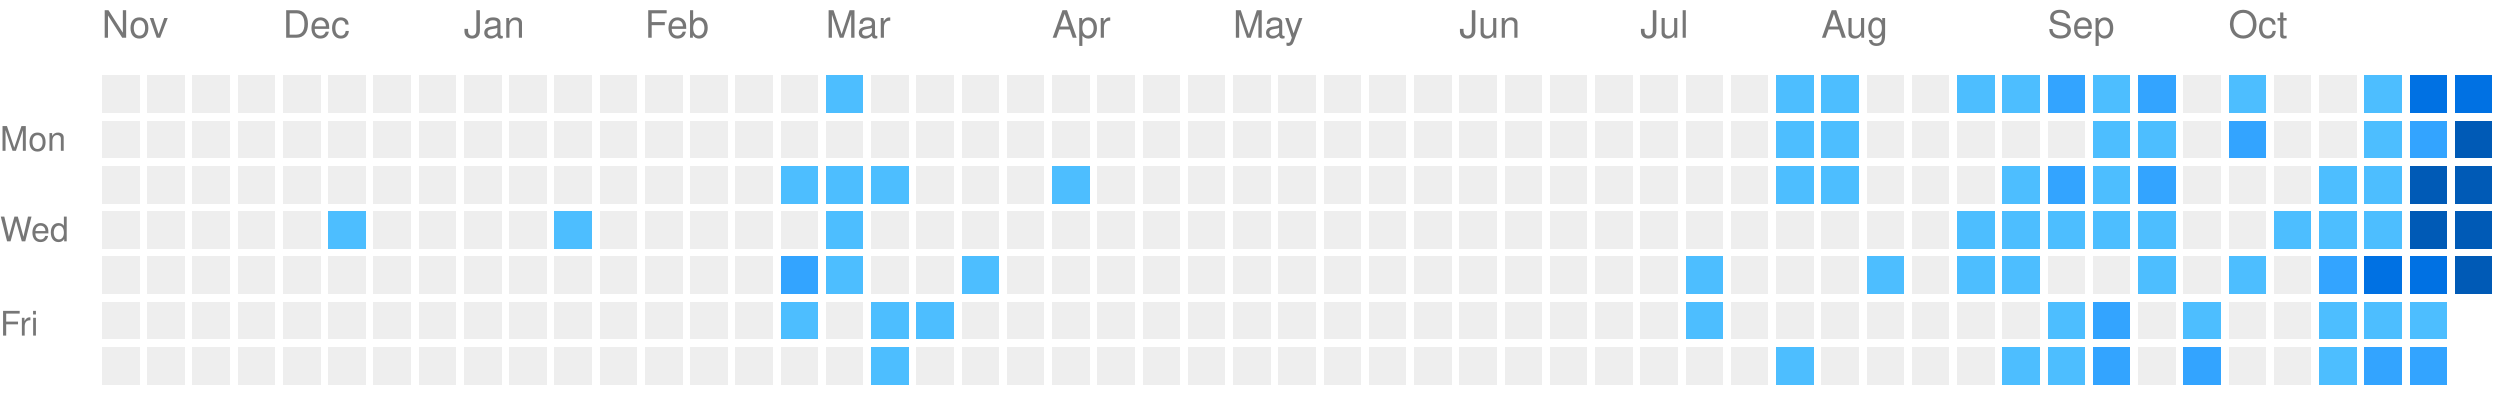
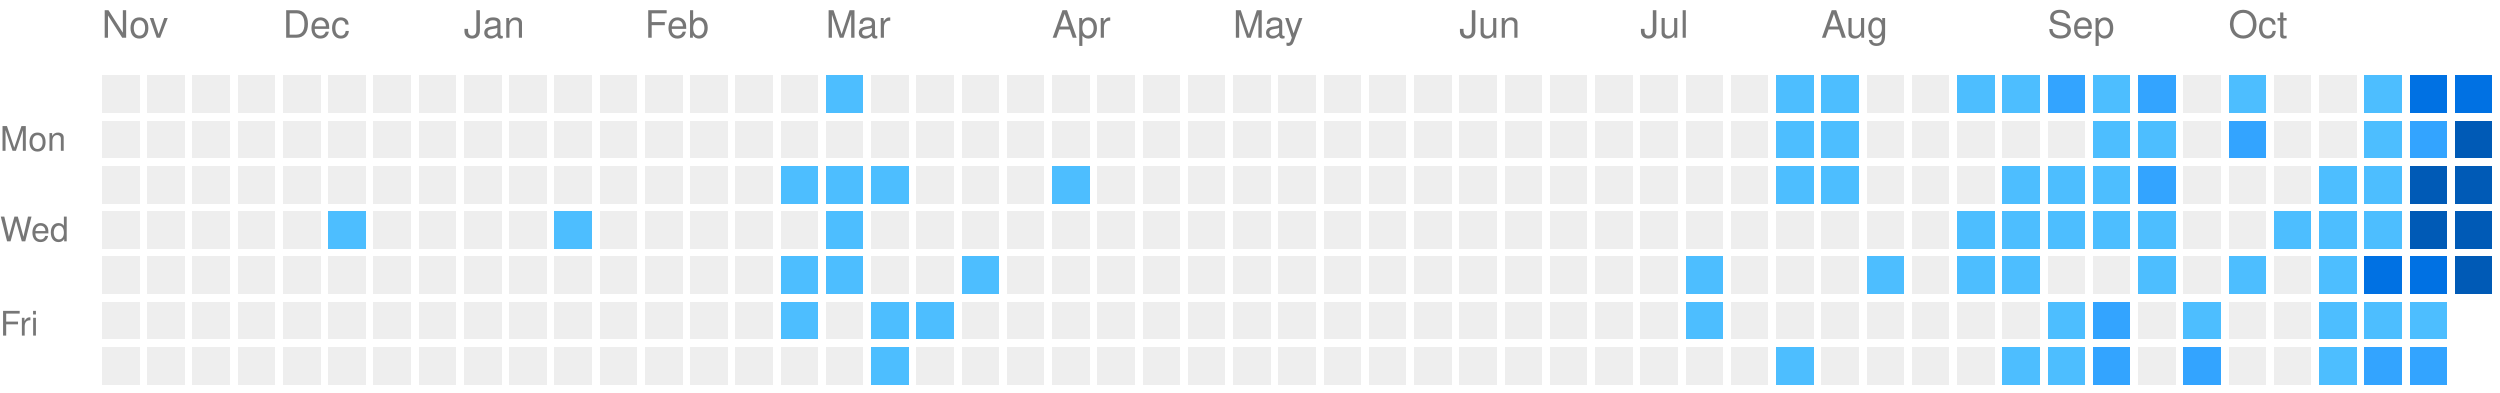
<svg xmlns="http://www.w3.org/2000/svg" viewBox="0 0 663 104" preserveAspectRatio="xMinYMid meet" version="1.1" width="663" height="104">
  <rect style="fill:#EEEEEE;shape-rendering:crispedges;" data-score="0" data-date="2025-11-09" x="27" y="20" width="10" height="10" />
  <rect style="fill:#EEEEEE;shape-rendering:crispedges;" data-score="0" data-date="2025-11-16" x="39" y="20" width="10" height="10" />
  <rect style="fill:#EEEEEE;shape-rendering:crispedges;" data-score="0" data-date="2025-11-23" x="51" y="20" width="10" height="10" />
  <rect style="fill:#EEEEEE;shape-rendering:crispedges;" data-score="0" data-date="2025-11-30" x="63" y="20" width="10" height="10" />
  <rect style="fill:#EEEEEE;shape-rendering:crispedges;" data-score="0" data-date="2025-12-07" x="75" y="20" width="10" height="10" />
  <rect style="fill:#EEEEEE;shape-rendering:crispedges;" data-score="0" data-date="2025-12-14" x="87" y="20" width="10" height="10" />
  <rect style="fill:#EEEEEE;shape-rendering:crispedges;" data-score="0" data-date="2025-12-21" x="99" y="20" width="10" height="10" />
  <rect style="fill:#EEEEEE;shape-rendering:crispedges;" data-score="0" data-date="2025-12-28" x="111" y="20" width="10" height="10" />
  <rect style="fill:#EEEEEE;shape-rendering:crispedges;" data-score="0" data-date="2026-01-04" x="123" y="20" width="10" height="10" />
  <rect style="fill:#EEEEEE;shape-rendering:crispedges;" data-score="0" data-date="2026-01-11" x="135" y="20" width="10" height="10" />
  <rect style="fill:#EEEEEE;shape-rendering:crispedges;" data-score="0" data-date="2026-01-18" x="147" y="20" width="10" height="10" />
  <rect style="fill:#EEEEEE;shape-rendering:crispedges;" data-score="0" data-date="2026-01-25" x="159" y="20" width="10" height="10" />
  <rect style="fill:#EEEEEE;shape-rendering:crispedges;" data-score="0" data-date="2026-02-01" x="171" y="20" width="10" height="10" />
  <rect style="fill:#EEEEEE;shape-rendering:crispedges;" data-score="0" data-date="2026-02-08" x="183" y="20" width="10" height="10" />
  <rect style="fill:#EEEEEE;shape-rendering:crispedges;" data-score="0" data-date="2026-02-15" x="195" y="20" width="10" height="10" />
  <rect style="fill:#EEEEEE;shape-rendering:crispedges;" data-score="0" data-date="2026-02-22" x="207" y="20" width="10" height="10" />
  <rect style="fill:#4dbeff;shape-rendering:crispedges;" data-score="1" data-date="2026-03-01" x="219" y="20" width="10" height="10" />
  <rect style="fill:#EEEEEE;shape-rendering:crispedges;" data-score="0" data-date="2026-03-08" x="231" y="20" width="10" height="10" />
  <rect style="fill:#EEEEEE;shape-rendering:crispedges;" data-score="0" data-date="2026-03-15" x="243" y="20" width="10" height="10" />
  <rect style="fill:#EEEEEE;shape-rendering:crispedges;" data-score="0" data-date="2026-03-22" x="255" y="20" width="10" height="10" />
  <rect style="fill:#EEEEEE;shape-rendering:crispedges;" data-score="0" data-date="2026-03-29" x="267" y="20" width="10" height="10" />
  <rect style="fill:#EEEEEE;shape-rendering:crispedges;" data-score="0" data-date="2026-04-05" x="279" y="20" width="10" height="10" />
  <rect style="fill:#EEEEEE;shape-rendering:crispedges;" data-score="0" data-date="2026-04-12" x="291" y="20" width="10" height="10" />
  <rect style="fill:#EEEEEE;shape-rendering:crispedges;" data-score="0" data-date="2026-04-19" x="303" y="20" width="10" height="10" />
  <rect style="fill:#EEEEEE;shape-rendering:crispedges;" data-score="0" data-date="2026-04-26" x="315" y="20" width="10" height="10" />
  <rect style="fill:#EEEEEE;shape-rendering:crispedges;" data-score="0" data-date="2026-05-03" x="327" y="20" width="10" height="10" />
  <rect style="fill:#EEEEEE;shape-rendering:crispedges;" data-score="0" data-date="2026-05-10" x="339" y="20" width="10" height="10" />
  <rect style="fill:#EEEEEE;shape-rendering:crispedges;" data-score="0" data-date="2026-05-17" x="351" y="20" width="10" height="10" />
  <rect style="fill:#EEEEEE;shape-rendering:crispedges;" data-score="0" data-date="2026-05-24" x="363" y="20" width="10" height="10" />
  <rect style="fill:#EEEEEE;shape-rendering:crispedges;" data-score="0" data-date="2026-05-31" x="375" y="20" width="10" height="10" />
  <rect style="fill:#EEEEEE;shape-rendering:crispedges;" data-score="0" data-date="2026-06-07" x="387" y="20" width="10" height="10" />
  <rect style="fill:#EEEEEE;shape-rendering:crispedges;" data-score="0" data-date="2026-06-14" x="399" y="20" width="10" height="10" />
  <rect style="fill:#EEEEEE;shape-rendering:crispedges;" data-score="0" data-date="2026-06-21" x="411" y="20" width="10" height="10" />
  <rect style="fill:#EEEEEE;shape-rendering:crispedges;" data-score="0" data-date="2026-06-28" x="423" y="20" width="10" height="10" />
  <rect style="fill:#EEEEEE;shape-rendering:crispedges;" data-score="0" data-date="2026-07-05" x="435" y="20" width="10" height="10" />
  <rect style="fill:#EEEEEE;shape-rendering:crispedges;" data-score="0" data-date="2026-07-12" x="447" y="20" width="10" height="10" />
  <rect style="fill:#EEEEEE;shape-rendering:crispedges;" data-score="0" data-date="2026-07-19" x="459" y="20" width="10" height="10" />
  <rect style="fill:#4dbeff;shape-rendering:crispedges;" data-score="1" data-date="2026-07-26" x="471" y="20" width="10" height="10" />
  <rect style="fill:#4dbeff;shape-rendering:crispedges;" data-score="1" data-date="2026-08-02" x="483" y="20" width="10" height="10" />
  <rect style="fill:#EEEEEE;shape-rendering:crispedges;" data-score="0" data-date="2026-08-09" x="495" y="20" width="10" height="10" />
  <rect style="fill:#EEEEEE;shape-rendering:crispedges;" data-score="0" data-date="2026-08-16" x="507" y="20" width="10" height="10" />
  <rect style="fill:#4dbeff;shape-rendering:crispedges;" data-score="1" data-date="2026-08-23" x="519" y="20" width="10" height="10" />
  <rect style="fill:#4dbeff;shape-rendering:crispedges;" data-score="1" data-date="2026-08-30" x="531" y="20" width="10" height="10" />
  <rect style="fill:#33a4ff;shape-rendering:crispedges;" data-score="2" data-date="2026-09-06" x="543" y="20" width="10" height="10" />
  <rect style="fill:#4dbeff;shape-rendering:crispedges;" data-score="1" data-date="2026-09-13" x="555" y="20" width="10" height="10" />
  <rect style="fill:#33a4ff;shape-rendering:crispedges;" data-score="2" data-date="2026-09-20" x="567" y="20" width="10" height="10" />
  <rect style="fill:#EEEEEE;shape-rendering:crispedges;" data-score="0" data-date="2026-09-27" x="579" y="20" width="10" height="10" />
  <rect style="fill:#4dbeff;shape-rendering:crispedges;" data-score="1" data-date="2026-10-04" x="591" y="20" width="10" height="10" />
  <rect style="fill:#EEEEEE;shape-rendering:crispedges;" data-score="0" data-date="2026-10-11" x="603" y="20" width="10" height="10" />
  <rect style="fill:#EEEEEE;shape-rendering:crispedges;" data-score="0" data-date="2026-10-18" x="615" y="20" width="10" height="10" />
  <rect style="fill:#4dbeff;shape-rendering:crispedges;" data-score="1" data-date="2026-10-25" x="627" y="20" width="10" height="10" />
  <rect style="fill:#0071e3;shape-rendering:crispedges;" data-score="3" data-date="2026-11-01" x="639" y="20" width="10" height="10" />
  <rect style="fill:#0071e3;shape-rendering:crispedges;" data-score="3" data-date="2026-11-08" x="651" y="20" width="10" height="10" />
  <rect style="fill:#EEEEEE;shape-rendering:crispedges;" data-score="0" data-date="2025-11-10" x="27" y="32" width="10" height="10" />
  <rect style="fill:#EEEEEE;shape-rendering:crispedges;" data-score="0" data-date="2025-11-17" x="39" y="32" width="10" height="10" />
  <rect style="fill:#EEEEEE;shape-rendering:crispedges;" data-score="0" data-date="2025-11-24" x="51" y="32" width="10" height="10" />
  <rect style="fill:#EEEEEE;shape-rendering:crispedges;" data-score="0" data-date="2025-12-01" x="63" y="32" width="10" height="10" />
  <rect style="fill:#EEEEEE;shape-rendering:crispedges;" data-score="0" data-date="2025-12-08" x="75" y="32" width="10" height="10" />
  <rect style="fill:#EEEEEE;shape-rendering:crispedges;" data-score="0" data-date="2025-12-15" x="87" y="32" width="10" height="10" />
  <rect style="fill:#EEEEEE;shape-rendering:crispedges;" data-score="0" data-date="2025-12-22" x="99" y="32" width="10" height="10" />
  <rect style="fill:#EEEEEE;shape-rendering:crispedges;" data-score="0" data-date="2025-12-29" x="111" y="32" width="10" height="10" />
  <rect style="fill:#EEEEEE;shape-rendering:crispedges;" data-score="0" data-date="2026-01-05" x="123" y="32" width="10" height="10" />
  <rect style="fill:#EEEEEE;shape-rendering:crispedges;" data-score="0" data-date="2026-01-12" x="135" y="32" width="10" height="10" />
  <rect style="fill:#EEEEEE;shape-rendering:crispedges;" data-score="0" data-date="2026-01-19" x="147" y="32" width="10" height="10" />
  <rect style="fill:#EEEEEE;shape-rendering:crispedges;" data-score="0" data-date="2026-01-26" x="159" y="32" width="10" height="10" />
  <rect style="fill:#EEEEEE;shape-rendering:crispedges;" data-score="0" data-date="2026-02-02" x="171" y="32" width="10" height="10" />
  <rect style="fill:#EEEEEE;shape-rendering:crispedges;" data-score="0" data-date="2026-02-09" x="183" y="32" width="10" height="10" />
  <rect style="fill:#EEEEEE;shape-rendering:crispedges;" data-score="0" data-date="2026-02-16" x="195" y="32" width="10" height="10" />
  <rect style="fill:#EEEEEE;shape-rendering:crispedges;" data-score="0" data-date="2026-02-23" x="207" y="32" width="10" height="10" />
  <rect style="fill:#EEEEEE;shape-rendering:crispedges;" data-score="0" data-date="2026-03-02" x="219" y="32" width="10" height="10" />
  <rect style="fill:#EEEEEE;shape-rendering:crispedges;" data-score="0" data-date="2026-03-09" x="231" y="32" width="10" height="10" />
  <rect style="fill:#EEEEEE;shape-rendering:crispedges;" data-score="0" data-date="2026-03-16" x="243" y="32" width="10" height="10" />
  <rect style="fill:#EEEEEE;shape-rendering:crispedges;" data-score="0" data-date="2026-03-23" x="255" y="32" width="10" height="10" />
  <rect style="fill:#EEEEEE;shape-rendering:crispedges;" data-score="0" data-date="2026-03-30" x="267" y="32" width="10" height="10" />
  <rect style="fill:#EEEEEE;shape-rendering:crispedges;" data-score="0" data-date="2026-04-06" x="279" y="32" width="10" height="10" />
  <rect style="fill:#EEEEEE;shape-rendering:crispedges;" data-score="0" data-date="2026-04-13" x="291" y="32" width="10" height="10" />
  <rect style="fill:#EEEEEE;shape-rendering:crispedges;" data-score="0" data-date="2026-04-20" x="303" y="32" width="10" height="10" />
  <rect style="fill:#EEEEEE;shape-rendering:crispedges;" data-score="0" data-date="2026-04-27" x="315" y="32" width="10" height="10" />
  <rect style="fill:#EEEEEE;shape-rendering:crispedges;" data-score="0" data-date="2026-05-04" x="327" y="32" width="10" height="10" />
  <rect style="fill:#EEEEEE;shape-rendering:crispedges;" data-score="0" data-date="2026-05-11" x="339" y="32" width="10" height="10" />
  <rect style="fill:#EEEEEE;shape-rendering:crispedges;" data-score="0" data-date="2026-05-18" x="351" y="32" width="10" height="10" />
  <rect style="fill:#EEEEEE;shape-rendering:crispedges;" data-score="0" data-date="2026-05-25" x="363" y="32" width="10" height="10" />
  <rect style="fill:#EEEEEE;shape-rendering:crispedges;" data-score="0" data-date="2026-06-01" x="375" y="32" width="10" height="10" />
  <rect style="fill:#EEEEEE;shape-rendering:crispedges;" data-score="0" data-date="2026-06-08" x="387" y="32" width="10" height="10" />
  <rect style="fill:#EEEEEE;shape-rendering:crispedges;" data-score="0" data-date="2026-06-15" x="399" y="32" width="10" height="10" />
  <rect style="fill:#EEEEEE;shape-rendering:crispedges;" data-score="0" data-date="2026-06-22" x="411" y="32" width="10" height="10" />
  <rect style="fill:#EEEEEE;shape-rendering:crispedges;" data-score="0" data-date="2026-06-29" x="423" y="32" width="10" height="10" />
  <rect style="fill:#EEEEEE;shape-rendering:crispedges;" data-score="0" data-date="2026-07-06" x="435" y="32" width="10" height="10" />
  <rect style="fill:#EEEEEE;shape-rendering:crispedges;" data-score="0" data-date="2026-07-13" x="447" y="32" width="10" height="10" />
  <rect style="fill:#EEEEEE;shape-rendering:crispedges;" data-score="0" data-date="2026-07-20" x="459" y="32" width="10" height="10" />
  <rect style="fill:#4dbeff;shape-rendering:crispedges;" data-score="1" data-date="2026-07-27" x="471" y="32" width="10" height="10" />
  <rect style="fill:#4dbeff;shape-rendering:crispedges;" data-score="1" data-date="2026-08-03" x="483" y="32" width="10" height="10" />
  <rect style="fill:#EEEEEE;shape-rendering:crispedges;" data-score="0" data-date="2026-08-10" x="495" y="32" width="10" height="10" />
  <rect style="fill:#EEEEEE;shape-rendering:crispedges;" data-score="0" data-date="2026-08-17" x="507" y="32" width="10" height="10" />
  <rect style="fill:#EEEEEE;shape-rendering:crispedges;" data-score="0" data-date="2026-08-24" x="519" y="32" width="10" height="10" />
  <rect style="fill:#EEEEEE;shape-rendering:crispedges;" data-score="0" data-date="2026-08-31" x="531" y="32" width="10" height="10" />
  <rect style="fill:#EEEEEE;shape-rendering:crispedges;" data-score="0" data-date="2026-09-07" x="543" y="32" width="10" height="10" />
  <rect style="fill:#4dbeff;shape-rendering:crispedges;" data-score="1" data-date="2026-09-14" x="555" y="32" width="10" height="10" />
  <rect style="fill:#4dbeff;shape-rendering:crispedges;" data-score="1" data-date="2026-09-21" x="567" y="32" width="10" height="10" />
  <rect style="fill:#EEEEEE;shape-rendering:crispedges;" data-score="0" data-date="2026-09-28" x="579" y="32" width="10" height="10" />
  <rect style="fill:#33a4ff;shape-rendering:crispedges;" data-score="2" data-date="2026-10-05" x="591" y="32" width="10" height="10" />
  <rect style="fill:#EEEEEE;shape-rendering:crispedges;" data-score="0" data-date="2026-10-12" x="603" y="32" width="10" height="10" />
  <rect style="fill:#EEEEEE;shape-rendering:crispedges;" data-score="0" data-date="2026-10-19" x="615" y="32" width="10" height="10" />
  <rect style="fill:#4dbeff;shape-rendering:crispedges;" data-score="1" data-date="2026-10-26" x="627" y="32" width="10" height="10" />
  <rect style="fill:#33a4ff;shape-rendering:crispedges;" data-score="2" data-date="2026-11-02" x="639" y="32" width="10" height="10" />
  <rect style="fill:#005ab6;shape-rendering:crispedges;" data-score="4" data-date="2026-11-09" x="651" y="32" width="10" height="10" />
  <rect style="fill:#EEEEEE;shape-rendering:crispedges;" data-score="0" data-date="2025-11-11" x="27" y="44" width="10" height="10" />
  <rect style="fill:#EEEEEE;shape-rendering:crispedges;" data-score="0" data-date="2025-11-18" x="39" y="44" width="10" height="10" />
  <rect style="fill:#EEEEEE;shape-rendering:crispedges;" data-score="0" data-date="2025-11-25" x="51" y="44" width="10" height="10" />
  <rect style="fill:#EEEEEE;shape-rendering:crispedges;" data-score="0" data-date="2025-12-02" x="63" y="44" width="10" height="10" />
  <rect style="fill:#EEEEEE;shape-rendering:crispedges;" data-score="0" data-date="2025-12-09" x="75" y="44" width="10" height="10" />
  <rect style="fill:#EEEEEE;shape-rendering:crispedges;" data-score="0" data-date="2025-12-16" x="87" y="44" width="10" height="10" />
  <rect style="fill:#EEEEEE;shape-rendering:crispedges;" data-score="0" data-date="2025-12-23" x="99" y="44" width="10" height="10" />
  <rect style="fill:#EEEEEE;shape-rendering:crispedges;" data-score="0" data-date="2025-12-30" x="111" y="44" width="10" height="10" />
  <rect style="fill:#EEEEEE;shape-rendering:crispedges;" data-score="0" data-date="2026-01-06" x="123" y="44" width="10" height="10" />
  <rect style="fill:#EEEEEE;shape-rendering:crispedges;" data-score="0" data-date="2026-01-13" x="135" y="44" width="10" height="10" />
  <rect style="fill:#EEEEEE;shape-rendering:crispedges;" data-score="0" data-date="2026-01-20" x="147" y="44" width="10" height="10" />
  <rect style="fill:#EEEEEE;shape-rendering:crispedges;" data-score="0" data-date="2026-01-27" x="159" y="44" width="10" height="10" />
  <rect style="fill:#EEEEEE;shape-rendering:crispedges;" data-score="0" data-date="2026-02-03" x="171" y="44" width="10" height="10" />
  <rect style="fill:#EEEEEE;shape-rendering:crispedges;" data-score="0" data-date="2026-02-10" x="183" y="44" width="10" height="10" />
  <rect style="fill:#EEEEEE;shape-rendering:crispedges;" data-score="0" data-date="2026-02-17" x="195" y="44" width="10" height="10" />
  <rect style="fill:#4dbeff;shape-rendering:crispedges;" data-score="1" data-date="2026-02-24" x="207" y="44" width="10" height="10" />
  <rect style="fill:#4dbeff;shape-rendering:crispedges;" data-score="1" data-date="2026-03-03" x="219" y="44" width="10" height="10" />
  <rect style="fill:#4dbeff;shape-rendering:crispedges;" data-score="1" data-date="2026-03-10" x="231" y="44" width="10" height="10" />
  <rect style="fill:#EEEEEE;shape-rendering:crispedges;" data-score="0" data-date="2026-03-17" x="243" y="44" width="10" height="10" />
  <rect style="fill:#EEEEEE;shape-rendering:crispedges;" data-score="0" data-date="2026-03-24" x="255" y="44" width="10" height="10" />
  <rect style="fill:#EEEEEE;shape-rendering:crispedges;" data-score="0" data-date="2026-03-31" x="267" y="44" width="10" height="10" />
  <rect style="fill:#4dbeff;shape-rendering:crispedges;" data-score="1" data-date="2026-04-07" x="279" y="44" width="10" height="10" />
  <rect style="fill:#EEEEEE;shape-rendering:crispedges;" data-score="0" data-date="2026-04-14" x="291" y="44" width="10" height="10" />
  <rect style="fill:#EEEEEE;shape-rendering:crispedges;" data-score="0" data-date="2026-04-21" x="303" y="44" width="10" height="10" />
  <rect style="fill:#EEEEEE;shape-rendering:crispedges;" data-score="0" data-date="2026-04-28" x="315" y="44" width="10" height="10" />
  <rect style="fill:#EEEEEE;shape-rendering:crispedges;" data-score="0" data-date="2026-05-05" x="327" y="44" width="10" height="10" />
  <rect style="fill:#EEEEEE;shape-rendering:crispedges;" data-score="0" data-date="2026-05-12" x="339" y="44" width="10" height="10" />
  <rect style="fill:#EEEEEE;shape-rendering:crispedges;" data-score="0" data-date="2026-05-19" x="351" y="44" width="10" height="10" />
  <rect style="fill:#EEEEEE;shape-rendering:crispedges;" data-score="0" data-date="2026-05-26" x="363" y="44" width="10" height="10" />
  <rect style="fill:#EEEEEE;shape-rendering:crispedges;" data-score="0" data-date="2026-06-02" x="375" y="44" width="10" height="10" />
  <rect style="fill:#EEEEEE;shape-rendering:crispedges;" data-score="0" data-date="2026-06-09" x="387" y="44" width="10" height="10" />
  <rect style="fill:#EEEEEE;shape-rendering:crispedges;" data-score="0" data-date="2026-06-16" x="399" y="44" width="10" height="10" />
  <rect style="fill:#EEEEEE;shape-rendering:crispedges;" data-score="0" data-date="2026-06-23" x="411" y="44" width="10" height="10" />
  <rect style="fill:#EEEEEE;shape-rendering:crispedges;" data-score="0" data-date="2026-06-30" x="423" y="44" width="10" height="10" />
  <rect style="fill:#EEEEEE;shape-rendering:crispedges;" data-score="0" data-date="2026-07-07" x="435" y="44" width="10" height="10" />
  <rect style="fill:#EEEEEE;shape-rendering:crispedges;" data-score="0" data-date="2026-07-14" x="447" y="44" width="10" height="10" />
  <rect style="fill:#EEEEEE;shape-rendering:crispedges;" data-score="0" data-date="2026-07-21" x="459" y="44" width="10" height="10" />
  <rect style="fill:#4dbeff;shape-rendering:crispedges;" data-score="1" data-date="2026-07-28" x="471" y="44" width="10" height="10" />
  <rect style="fill:#4dbeff;shape-rendering:crispedges;" data-score="1" data-date="2026-08-04" x="483" y="44" width="10" height="10" />
  <rect style="fill:#EEEEEE;shape-rendering:crispedges;" data-score="0" data-date="2026-08-11" x="495" y="44" width="10" height="10" />
  <rect style="fill:#EEEEEE;shape-rendering:crispedges;" data-score="0" data-date="2026-08-18" x="507" y="44" width="10" height="10" />
  <rect style="fill:#EEEEEE;shape-rendering:crispedges;" data-score="0" data-date="2026-08-25" x="519" y="44" width="10" height="10" />
  <rect style="fill:#4dbeff;shape-rendering:crispedges;" data-score="1" data-date="2026-09-01" x="531" y="44" width="10" height="10" />
-   <rect style="fill:#33a4ff;shape-rendering:crispedges;" data-score="2" data-date="2026-09-08" x="543" y="44" width="10" height="10" />
+   <rect style="fill:#4dbeff;shape-rendering:crispedges;" data-score="1" data-date="2026-09-08" x="543" y="44" width="10" height="10" />
  <rect style="fill:#4dbeff;shape-rendering:crispedges;" data-score="1" data-date="2026-09-15" x="555" y="44" width="10" height="10" />
  <rect style="fill:#33a4ff;shape-rendering:crispedges;" data-score="2" data-date="2026-09-22" x="567" y="44" width="10" height="10" />
  <rect style="fill:#EEEEEE;shape-rendering:crispedges;" data-score="0" data-date="2026-09-29" x="579" y="44" width="10" height="10" />
  <rect style="fill:#EEEEEE;shape-rendering:crispedges;" data-score="0" data-date="2026-10-06" x="591" y="44" width="10" height="10" />
  <rect style="fill:#EEEEEE;shape-rendering:crispedges;" data-score="0" data-date="2026-10-13" x="603" y="44" width="10" height="10" />
  <rect style="fill:#4dbeff;shape-rendering:crispedges;" data-score="1" data-date="2026-10-20" x="615" y="44" width="10" height="10" />
  <rect style="fill:#4dbeff;shape-rendering:crispedges;" data-score="1" data-date="2026-10-27" x="627" y="44" width="10" height="10" />
  <rect style="fill:#005ab6;shape-rendering:crispedges;" data-score="4" data-date="2026-11-03" x="639" y="44" width="10" height="10" />
  <rect style="fill:#005ab6;shape-rendering:crispedges;" data-score="4" data-date="2026-11-10" x="651" y="44" width="10" height="10" />
  <rect style="fill:#EEEEEE;shape-rendering:crispedges;" data-score="0" data-date="2025-11-12" x="27" y="56" width="10" height="10" />
  <rect style="fill:#EEEEEE;shape-rendering:crispedges;" data-score="0" data-date="2025-11-19" x="39" y="56" width="10" height="10" />
  <rect style="fill:#EEEEEE;shape-rendering:crispedges;" data-score="0" data-date="2025-11-26" x="51" y="56" width="10" height="10" />
  <rect style="fill:#EEEEEE;shape-rendering:crispedges;" data-score="0" data-date="2025-12-03" x="63" y="56" width="10" height="10" />
  <rect style="fill:#EEEEEE;shape-rendering:crispedges;" data-score="0" data-date="2025-12-10" x="75" y="56" width="10" height="10" />
  <rect style="fill:#4dbeff;shape-rendering:crispedges;" data-score="1" data-date="2025-12-17" x="87" y="56" width="10" height="10" />
  <rect style="fill:#EEEEEE;shape-rendering:crispedges;" data-score="0" data-date="2025-12-24" x="99" y="56" width="10" height="10" />
  <rect style="fill:#EEEEEE;shape-rendering:crispedges;" data-score="0" data-date="2025-12-31" x="111" y="56" width="10" height="10" />
  <rect style="fill:#EEEEEE;shape-rendering:crispedges;" data-score="0" data-date="2026-01-07" x="123" y="56" width="10" height="10" />
  <rect style="fill:#EEEEEE;shape-rendering:crispedges;" data-score="0" data-date="2026-01-14" x="135" y="56" width="10" height="10" />
  <rect style="fill:#4dbeff;shape-rendering:crispedges;" data-score="1" data-date="2026-01-21" x="147" y="56" width="10" height="10" />
  <rect style="fill:#EEEEEE;shape-rendering:crispedges;" data-score="0" data-date="2026-01-28" x="159" y="56" width="10" height="10" />
  <rect style="fill:#EEEEEE;shape-rendering:crispedges;" data-score="0" data-date="2026-02-04" x="171" y="56" width="10" height="10" />
  <rect style="fill:#EEEEEE;shape-rendering:crispedges;" data-score="0" data-date="2026-02-11" x="183" y="56" width="10" height="10" />
  <rect style="fill:#EEEEEE;shape-rendering:crispedges;" data-score="0" data-date="2026-02-18" x="195" y="56" width="10" height="10" />
  <rect style="fill:#EEEEEE;shape-rendering:crispedges;" data-score="0" data-date="2026-02-25" x="207" y="56" width="10" height="10" />
  <rect style="fill:#4dbeff;shape-rendering:crispedges;" data-score="1" data-date="2026-03-04" x="219" y="56" width="10" height="10" />
  <rect style="fill:#EEEEEE;shape-rendering:crispedges;" data-score="0" data-date="2026-03-11" x="231" y="56" width="10" height="10" />
  <rect style="fill:#EEEEEE;shape-rendering:crispedges;" data-score="0" data-date="2026-03-18" x="243" y="56" width="10" height="10" />
  <rect style="fill:#EEEEEE;shape-rendering:crispedges;" data-score="0" data-date="2026-03-25" x="255" y="56" width="10" height="10" />
  <rect style="fill:#EEEEEE;shape-rendering:crispedges;" data-score="0" data-date="2026-04-01" x="267" y="56" width="10" height="10" />
  <rect style="fill:#EEEEEE;shape-rendering:crispedges;" data-score="0" data-date="2026-04-08" x="279" y="56" width="10" height="10" />
  <rect style="fill:#EEEEEE;shape-rendering:crispedges;" data-score="0" data-date="2026-04-15" x="291" y="56" width="10" height="10" />
  <rect style="fill:#EEEEEE;shape-rendering:crispedges;" data-score="0" data-date="2026-04-22" x="303" y="56" width="10" height="10" />
  <rect style="fill:#EEEEEE;shape-rendering:crispedges;" data-score="0" data-date="2026-04-29" x="315" y="56" width="10" height="10" />
  <rect style="fill:#EEEEEE;shape-rendering:crispedges;" data-score="0" data-date="2026-05-06" x="327" y="56" width="10" height="10" />
  <rect style="fill:#EEEEEE;shape-rendering:crispedges;" data-score="0" data-date="2026-05-13" x="339" y="56" width="10" height="10" />
  <rect style="fill:#EEEEEE;shape-rendering:crispedges;" data-score="0" data-date="2026-05-20" x="351" y="56" width="10" height="10" />
  <rect style="fill:#EEEEEE;shape-rendering:crispedges;" data-score="0" data-date="2026-05-27" x="363" y="56" width="10" height="10" />
  <rect style="fill:#EEEEEE;shape-rendering:crispedges;" data-score="0" data-date="2026-06-03" x="375" y="56" width="10" height="10" />
  <rect style="fill:#EEEEEE;shape-rendering:crispedges;" data-score="0" data-date="2026-06-10" x="387" y="56" width="10" height="10" />
  <rect style="fill:#EEEEEE;shape-rendering:crispedges;" data-score="0" data-date="2026-06-17" x="399" y="56" width="10" height="10" />
  <rect style="fill:#EEEEEE;shape-rendering:crispedges;" data-score="0" data-date="2026-06-24" x="411" y="56" width="10" height="10" />
  <rect style="fill:#EEEEEE;shape-rendering:crispedges;" data-score="0" data-date="2026-07-01" x="423" y="56" width="10" height="10" />
  <rect style="fill:#EEEEEE;shape-rendering:crispedges;" data-score="0" data-date="2026-07-08" x="435" y="56" width="10" height="10" />
  <rect style="fill:#EEEEEE;shape-rendering:crispedges;" data-score="0" data-date="2026-07-15" x="447" y="56" width="10" height="10" />
  <rect style="fill:#EEEEEE;shape-rendering:crispedges;" data-score="0" data-date="2026-07-22" x="459" y="56" width="10" height="10" />
  <rect style="fill:#EEEEEE;shape-rendering:crispedges;" data-score="0" data-date="2026-07-29" x="471" y="56" width="10" height="10" />
  <rect style="fill:#EEEEEE;shape-rendering:crispedges;" data-score="0" data-date="2026-08-05" x="483" y="56" width="10" height="10" />
  <rect style="fill:#EEEEEE;shape-rendering:crispedges;" data-score="0" data-date="2026-08-12" x="495" y="56" width="10" height="10" />
  <rect style="fill:#EEEEEE;shape-rendering:crispedges;" data-score="0" data-date="2026-08-19" x="507" y="56" width="10" height="10" />
  <rect style="fill:#4dbeff;shape-rendering:crispedges;" data-score="1" data-date="2026-08-26" x="519" y="56" width="10" height="10" />
  <rect style="fill:#4dbeff;shape-rendering:crispedges;" data-score="1" data-date="2026-09-02" x="531" y="56" width="10" height="10" />
  <rect style="fill:#4dbeff;shape-rendering:crispedges;" data-score="1" data-date="2026-09-09" x="543" y="56" width="10" height="10" />
  <rect style="fill:#4dbeff;shape-rendering:crispedges;" data-score="1" data-date="2026-09-16" x="555" y="56" width="10" height="10" />
  <rect style="fill:#4dbeff;shape-rendering:crispedges;" data-score="1" data-date="2026-09-23" x="567" y="56" width="10" height="10" />
  <rect style="fill:#EEEEEE;shape-rendering:crispedges;" data-score="0" data-date="2026-09-30" x="579" y="56" width="10" height="10" />
  <rect style="fill:#EEEEEE;shape-rendering:crispedges;" data-score="0" data-date="2026-10-07" x="591" y="56" width="10" height="10" />
  <rect style="fill:#4dbeff;shape-rendering:crispedges;" data-score="1" data-date="2026-10-14" x="603" y="56" width="10" height="10" />
  <rect style="fill:#4dbeff;shape-rendering:crispedges;" data-score="1" data-date="2026-10-21" x="615" y="56" width="10" height="10" />
  <rect style="fill:#4dbeff;shape-rendering:crispedges;" data-score="1" data-date="2026-10-28" x="627" y="56" width="10" height="10" />
  <rect style="fill:#005ab6;shape-rendering:crispedges;" data-score="4" data-date="2026-11-04" x="639" y="56" width="10" height="10" />
  <rect style="fill:#005ab6;shape-rendering:crispedges;" data-score="4" data-date="2026-11-11" x="651" y="56" width="10" height="10" />
  <rect style="fill:#EEEEEE;shape-rendering:crispedges;" data-score="0" data-date="2025-11-13" x="27" y="68" width="10" height="10" />
  <rect style="fill:#EEEEEE;shape-rendering:crispedges;" data-score="0" data-date="2025-11-20" x="39" y="68" width="10" height="10" />
  <rect style="fill:#EEEEEE;shape-rendering:crispedges;" data-score="0" data-date="2025-11-27" x="51" y="68" width="10" height="10" />
  <rect style="fill:#EEEEEE;shape-rendering:crispedges;" data-score="0" data-date="2025-12-04" x="63" y="68" width="10" height="10" />
  <rect style="fill:#EEEEEE;shape-rendering:crispedges;" data-score="0" data-date="2025-12-11" x="75" y="68" width="10" height="10" />
  <rect style="fill:#EEEEEE;shape-rendering:crispedges;" data-score="0" data-date="2025-12-18" x="87" y="68" width="10" height="10" />
  <rect style="fill:#EEEEEE;shape-rendering:crispedges;" data-score="0" data-date="2025-12-25" x="99" y="68" width="10" height="10" />
  <rect style="fill:#EEEEEE;shape-rendering:crispedges;" data-score="0" data-date="2026-01-01" x="111" y="68" width="10" height="10" />
  <rect style="fill:#EEEEEE;shape-rendering:crispedges;" data-score="0" data-date="2026-01-08" x="123" y="68" width="10" height="10" />
  <rect style="fill:#EEEEEE;shape-rendering:crispedges;" data-score="0" data-date="2026-01-15" x="135" y="68" width="10" height="10" />
  <rect style="fill:#EEEEEE;shape-rendering:crispedges;" data-score="0" data-date="2026-01-22" x="147" y="68" width="10" height="10" />
  <rect style="fill:#EEEEEE;shape-rendering:crispedges;" data-score="0" data-date="2026-01-29" x="159" y="68" width="10" height="10" />
  <rect style="fill:#EEEEEE;shape-rendering:crispedges;" data-score="0" data-date="2026-02-05" x="171" y="68" width="10" height="10" />
  <rect style="fill:#EEEEEE;shape-rendering:crispedges;" data-score="0" data-date="2026-02-12" x="183" y="68" width="10" height="10" />
  <rect style="fill:#EEEEEE;shape-rendering:crispedges;" data-score="0" data-date="2026-02-19" x="195" y="68" width="10" height="10" />
-   <rect style="fill:#33a4ff;shape-rendering:crispedges;" data-score="2" data-date="2026-02-26" x="207" y="68" width="10" height="10" />
+   <rect style="fill:#4dbeff;shape-rendering:crispedges;" data-score="1" data-date="2026-02-26" x="207" y="68" width="10" height="10" />
  <rect style="fill:#4dbeff;shape-rendering:crispedges;" data-score="1" data-date="2026-03-05" x="219" y="68" width="10" height="10" />
  <rect style="fill:#EEEEEE;shape-rendering:crispedges;" data-score="0" data-date="2026-03-12" x="231" y="68" width="10" height="10" />
  <rect style="fill:#EEEEEE;shape-rendering:crispedges;" data-score="0" data-date="2026-03-19" x="243" y="68" width="10" height="10" />
  <rect style="fill:#4dbeff;shape-rendering:crispedges;" data-score="1" data-date="2026-03-26" x="255" y="68" width="10" height="10" />
  <rect style="fill:#EEEEEE;shape-rendering:crispedges;" data-score="0" data-date="2026-04-02" x="267" y="68" width="10" height="10" />
  <rect style="fill:#EEEEEE;shape-rendering:crispedges;" data-score="0" data-date="2026-04-09" x="279" y="68" width="10" height="10" />
  <rect style="fill:#EEEEEE;shape-rendering:crispedges;" data-score="0" data-date="2026-04-16" x="291" y="68" width="10" height="10" />
  <rect style="fill:#EEEEEE;shape-rendering:crispedges;" data-score="0" data-date="2026-04-23" x="303" y="68" width="10" height="10" />
  <rect style="fill:#EEEEEE;shape-rendering:crispedges;" data-score="0" data-date="2026-04-30" x="315" y="68" width="10" height="10" />
  <rect style="fill:#EEEEEE;shape-rendering:crispedges;" data-score="0" data-date="2026-05-07" x="327" y="68" width="10" height="10" />
  <rect style="fill:#EEEEEE;shape-rendering:crispedges;" data-score="0" data-date="2026-05-14" x="339" y="68" width="10" height="10" />
  <rect style="fill:#EEEEEE;shape-rendering:crispedges;" data-score="0" data-date="2026-05-21" x="351" y="68" width="10" height="10" />
  <rect style="fill:#EEEEEE;shape-rendering:crispedges;" data-score="0" data-date="2026-05-28" x="363" y="68" width="10" height="10" />
  <rect style="fill:#EEEEEE;shape-rendering:crispedges;" data-score="0" data-date="2026-06-04" x="375" y="68" width="10" height="10" />
  <rect style="fill:#EEEEEE;shape-rendering:crispedges;" data-score="0" data-date="2026-06-11" x="387" y="68" width="10" height="10" />
  <rect style="fill:#EEEEEE;shape-rendering:crispedges;" data-score="0" data-date="2026-06-18" x="399" y="68" width="10" height="10" />
  <rect style="fill:#EEEEEE;shape-rendering:crispedges;" data-score="0" data-date="2026-06-25" x="411" y="68" width="10" height="10" />
  <rect style="fill:#EEEEEE;shape-rendering:crispedges;" data-score="0" data-date="2026-07-02" x="423" y="68" width="10" height="10" />
  <rect style="fill:#EEEEEE;shape-rendering:crispedges;" data-score="0" data-date="2026-07-09" x="435" y="68" width="10" height="10" />
  <rect style="fill:#4dbeff;shape-rendering:crispedges;" data-score="1" data-date="2026-07-16" x="447" y="68" width="10" height="10" />
  <rect style="fill:#EEEEEE;shape-rendering:crispedges;" data-score="0" data-date="2026-07-23" x="459" y="68" width="10" height="10" />
  <rect style="fill:#EEEEEE;shape-rendering:crispedges;" data-score="0" data-date="2026-07-30" x="471" y="68" width="10" height="10" />
  <rect style="fill:#EEEEEE;shape-rendering:crispedges;" data-score="0" data-date="2026-08-06" x="483" y="68" width="10" height="10" />
  <rect style="fill:#4dbeff;shape-rendering:crispedges;" data-score="1" data-date="2026-08-13" x="495" y="68" width="10" height="10" />
  <rect style="fill:#EEEEEE;shape-rendering:crispedges;" data-score="0" data-date="2026-08-20" x="507" y="68" width="10" height="10" />
  <rect style="fill:#4dbeff;shape-rendering:crispedges;" data-score="1" data-date="2026-08-27" x="519" y="68" width="10" height="10" />
  <rect style="fill:#4dbeff;shape-rendering:crispedges;" data-score="1" data-date="2026-09-03" x="531" y="68" width="10" height="10" />
  <rect style="fill:#EEEEEE;shape-rendering:crispedges;" data-score="0" data-date="2026-09-10" x="543" y="68" width="10" height="10" />
  <rect style="fill:#EEEEEE;shape-rendering:crispedges;" data-score="0" data-date="2026-09-17" x="555" y="68" width="10" height="10" />
  <rect style="fill:#4dbeff;shape-rendering:crispedges;" data-score="1" data-date="2026-09-24" x="567" y="68" width="10" height="10" />
  <rect style="fill:#EEEEEE;shape-rendering:crispedges;" data-score="0" data-date="2026-10-01" x="579" y="68" width="10" height="10" />
  <rect style="fill:#4dbeff;shape-rendering:crispedges;" data-score="1" data-date="2026-10-08" x="591" y="68" width="10" height="10" />
  <rect style="fill:#EEEEEE;shape-rendering:crispedges;" data-score="0" data-date="2026-10-15" x="603" y="68" width="10" height="10" />
-   <rect style="fill:#33a4ff;shape-rendering:crispedges;" data-score="2" data-date="2026-10-22" x="615" y="68" width="10" height="10" />
+   <rect style="fill:#4dbeff;shape-rendering:crispedges;" data-score="1" data-date="2026-10-22" x="615" y="68" width="10" height="10" />
  <rect style="fill:#0071e3;shape-rendering:crispedges;" data-score="3" data-date="2026-10-29" x="627" y="68" width="10" height="10" />
  <rect style="fill:#0071e3;shape-rendering:crispedges;" data-score="3" data-date="2026-11-05" x="639" y="68" width="10" height="10" />
  <rect style="fill:#005ab6;shape-rendering:crispedges;" data-score="4" data-date="2026-11-12" x="651" y="68" width="10" height="10" />
  <rect style="fill:#EEEEEE;shape-rendering:crispedges;" data-score="0" data-date="2025-11-14" x="27" y="80" width="10" height="10" />
  <rect style="fill:#EEEEEE;shape-rendering:crispedges;" data-score="0" data-date="2025-11-21" x="39" y="80" width="10" height="10" />
  <rect style="fill:#EEEEEE;shape-rendering:crispedges;" data-score="0" data-date="2025-11-28" x="51" y="80" width="10" height="10" />
  <rect style="fill:#EEEEEE;shape-rendering:crispedges;" data-score="0" data-date="2025-12-05" x="63" y="80" width="10" height="10" />
  <rect style="fill:#EEEEEE;shape-rendering:crispedges;" data-score="0" data-date="2025-12-12" x="75" y="80" width="10" height="10" />
  <rect style="fill:#EEEEEE;shape-rendering:crispedges;" data-score="0" data-date="2025-12-19" x="87" y="80" width="10" height="10" />
  <rect style="fill:#EEEEEE;shape-rendering:crispedges;" data-score="0" data-date="2025-12-26" x="99" y="80" width="10" height="10" />
  <rect style="fill:#EEEEEE;shape-rendering:crispedges;" data-score="0" data-date="2026-01-02" x="111" y="80" width="10" height="10" />
  <rect style="fill:#EEEEEE;shape-rendering:crispedges;" data-score="0" data-date="2026-01-09" x="123" y="80" width="10" height="10" />
  <rect style="fill:#EEEEEE;shape-rendering:crispedges;" data-score="0" data-date="2026-01-16" x="135" y="80" width="10" height="10" />
  <rect style="fill:#EEEEEE;shape-rendering:crispedges;" data-score="0" data-date="2026-01-23" x="147" y="80" width="10" height="10" />
  <rect style="fill:#EEEEEE;shape-rendering:crispedges;" data-score="0" data-date="2026-01-30" x="159" y="80" width="10" height="10" />
  <rect style="fill:#EEEEEE;shape-rendering:crispedges;" data-score="0" data-date="2026-02-06" x="171" y="80" width="10" height="10" />
  <rect style="fill:#EEEEEE;shape-rendering:crispedges;" data-score="0" data-date="2026-02-13" x="183" y="80" width="10" height="10" />
  <rect style="fill:#EEEEEE;shape-rendering:crispedges;" data-score="0" data-date="2026-02-20" x="195" y="80" width="10" height="10" />
  <rect style="fill:#4dbeff;shape-rendering:crispedges;" data-score="1" data-date="2026-02-27" x="207" y="80" width="10" height="10" />
  <rect style="fill:#EEEEEE;shape-rendering:crispedges;" data-score="0" data-date="2026-03-06" x="219" y="80" width="10" height="10" />
  <rect style="fill:#4dbeff;shape-rendering:crispedges;" data-score="1" data-date="2026-03-13" x="231" y="80" width="10" height="10" />
  <rect style="fill:#4dbeff;shape-rendering:crispedges;" data-score="1" data-date="2026-03-20" x="243" y="80" width="10" height="10" />
  <rect style="fill:#EEEEEE;shape-rendering:crispedges;" data-score="0" data-date="2026-03-27" x="255" y="80" width="10" height="10" />
  <rect style="fill:#EEEEEE;shape-rendering:crispedges;" data-score="0" data-date="2026-04-03" x="267" y="80" width="10" height="10" />
  <rect style="fill:#EEEEEE;shape-rendering:crispedges;" data-score="0" data-date="2026-04-10" x="279" y="80" width="10" height="10" />
  <rect style="fill:#EEEEEE;shape-rendering:crispedges;" data-score="0" data-date="2026-04-17" x="291" y="80" width="10" height="10" />
  <rect style="fill:#EEEEEE;shape-rendering:crispedges;" data-score="0" data-date="2026-04-24" x="303" y="80" width="10" height="10" />
  <rect style="fill:#EEEEEE;shape-rendering:crispedges;" data-score="0" data-date="2026-05-01" x="315" y="80" width="10" height="10" />
  <rect style="fill:#EEEEEE;shape-rendering:crispedges;" data-score="0" data-date="2026-05-08" x="327" y="80" width="10" height="10" />
  <rect style="fill:#EEEEEE;shape-rendering:crispedges;" data-score="0" data-date="2026-05-15" x="339" y="80" width="10" height="10" />
  <rect style="fill:#EEEEEE;shape-rendering:crispedges;" data-score="0" data-date="2026-05-22" x="351" y="80" width="10" height="10" />
  <rect style="fill:#EEEEEE;shape-rendering:crispedges;" data-score="0" data-date="2026-05-29" x="363" y="80" width="10" height="10" />
  <rect style="fill:#EEEEEE;shape-rendering:crispedges;" data-score="0" data-date="2026-06-05" x="375" y="80" width="10" height="10" />
  <rect style="fill:#EEEEEE;shape-rendering:crispedges;" data-score="0" data-date="2026-06-12" x="387" y="80" width="10" height="10" />
  <rect style="fill:#EEEEEE;shape-rendering:crispedges;" data-score="0" data-date="2026-06-19" x="399" y="80" width="10" height="10" />
  <rect style="fill:#EEEEEE;shape-rendering:crispedges;" data-score="0" data-date="2026-06-26" x="411" y="80" width="10" height="10" />
  <rect style="fill:#EEEEEE;shape-rendering:crispedges;" data-score="0" data-date="2026-07-03" x="423" y="80" width="10" height="10" />
  <rect style="fill:#EEEEEE;shape-rendering:crispedges;" data-score="0" data-date="2026-07-10" x="435" y="80" width="10" height="10" />
  <rect style="fill:#4dbeff;shape-rendering:crispedges;" data-score="1" data-date="2026-07-17" x="447" y="80" width="10" height="10" />
  <rect style="fill:#EEEEEE;shape-rendering:crispedges;" data-score="0" data-date="2026-07-24" x="459" y="80" width="10" height="10" />
  <rect style="fill:#EEEEEE;shape-rendering:crispedges;" data-score="0" data-date="2026-07-31" x="471" y="80" width="10" height="10" />
  <rect style="fill:#EEEEEE;shape-rendering:crispedges;" data-score="0" data-date="2026-08-07" x="483" y="80" width="10" height="10" />
  <rect style="fill:#EEEEEE;shape-rendering:crispedges;" data-score="0" data-date="2026-08-14" x="495" y="80" width="10" height="10" />
  <rect style="fill:#EEEEEE;shape-rendering:crispedges;" data-score="0" data-date="2026-08-21" x="507" y="80" width="10" height="10" />
  <rect style="fill:#EEEEEE;shape-rendering:crispedges;" data-score="0" data-date="2026-08-28" x="519" y="80" width="10" height="10" />
  <rect style="fill:#EEEEEE;shape-rendering:crispedges;" data-score="0" data-date="2026-09-04" x="531" y="80" width="10" height="10" />
  <rect style="fill:#4dbeff;shape-rendering:crispedges;" data-score="1" data-date="2026-09-11" x="543" y="80" width="10" height="10" />
  <rect style="fill:#33a4ff;shape-rendering:crispedges;" data-score="2" data-date="2026-09-18" x="555" y="80" width="10" height="10" />
  <rect style="fill:#EEEEEE;shape-rendering:crispedges;" data-score="0" data-date="2026-09-25" x="567" y="80" width="10" height="10" />
  <rect style="fill:#4dbeff;shape-rendering:crispedges;" data-score="1" data-date="2026-10-02" x="579" y="80" width="10" height="10" />
  <rect style="fill:#EEEEEE;shape-rendering:crispedges;" data-score="0" data-date="2026-10-09" x="591" y="80" width="10" height="10" />
  <rect style="fill:#EEEEEE;shape-rendering:crispedges;" data-score="0" data-date="2026-10-16" x="603" y="80" width="10" height="10" />
  <rect style="fill:#4dbeff;shape-rendering:crispedges;" data-score="1" data-date="2026-10-23" x="615" y="80" width="10" height="10" />
  <rect style="fill:#4dbeff;shape-rendering:crispedges;" data-score="1" data-date="2026-10-30" x="627" y="80" width="10" height="10" />
  <rect style="fill:#4dbeff;shape-rendering:crispedges;" data-score="1" data-date="2026-11-06" x="639" y="80" width="10" height="10" />
  <rect style="fill:#EEEEEE;shape-rendering:crispedges;" data-score="0" data-date="2025-11-15" x="27" y="92" width="10" height="10" />
  <rect style="fill:#EEEEEE;shape-rendering:crispedges;" data-score="0" data-date="2025-11-22" x="39" y="92" width="10" height="10" />
  <rect style="fill:#EEEEEE;shape-rendering:crispedges;" data-score="0" data-date="2025-11-29" x="51" y="92" width="10" height="10" />
  <rect style="fill:#EEEEEE;shape-rendering:crispedges;" data-score="0" data-date="2025-12-06" x="63" y="92" width="10" height="10" />
  <rect style="fill:#EEEEEE;shape-rendering:crispedges;" data-score="0" data-date="2025-12-13" x="75" y="92" width="10" height="10" />
  <rect style="fill:#EEEEEE;shape-rendering:crispedges;" data-score="0" data-date="2025-12-20" x="87" y="92" width="10" height="10" />
  <rect style="fill:#EEEEEE;shape-rendering:crispedges;" data-score="0" data-date="2025-12-27" x="99" y="92" width="10" height="10" />
  <rect style="fill:#EEEEEE;shape-rendering:crispedges;" data-score="0" data-date="2026-01-03" x="111" y="92" width="10" height="10" />
  <rect style="fill:#EEEEEE;shape-rendering:crispedges;" data-score="0" data-date="2026-01-10" x="123" y="92" width="10" height="10" />
  <rect style="fill:#EEEEEE;shape-rendering:crispedges;" data-score="0" data-date="2026-01-17" x="135" y="92" width="10" height="10" />
  <rect style="fill:#EEEEEE;shape-rendering:crispedges;" data-score="0" data-date="2026-01-24" x="147" y="92" width="10" height="10" />
  <rect style="fill:#EEEEEE;shape-rendering:crispedges;" data-score="0" data-date="2026-01-31" x="159" y="92" width="10" height="10" />
  <rect style="fill:#EEEEEE;shape-rendering:crispedges;" data-score="0" data-date="2026-02-07" x="171" y="92" width="10" height="10" />
  <rect style="fill:#EEEEEE;shape-rendering:crispedges;" data-score="0" data-date="2026-02-14" x="183" y="92" width="10" height="10" />
  <rect style="fill:#EEEEEE;shape-rendering:crispedges;" data-score="0" data-date="2026-02-21" x="195" y="92" width="10" height="10" />
  <rect style="fill:#EEEEEE;shape-rendering:crispedges;" data-score="0" data-date="2026-02-28" x="207" y="92" width="10" height="10" />
  <rect style="fill:#EEEEEE;shape-rendering:crispedges;" data-score="0" data-date="2026-03-07" x="219" y="92" width="10" height="10" />
  <rect style="fill:#4dbeff;shape-rendering:crispedges;" data-score="1" data-date="2026-03-14" x="231" y="92" width="10" height="10" />
  <rect style="fill:#EEEEEE;shape-rendering:crispedges;" data-score="0" data-date="2026-03-21" x="243" y="92" width="10" height="10" />
  <rect style="fill:#EEEEEE;shape-rendering:crispedges;" data-score="0" data-date="2026-03-28" x="255" y="92" width="10" height="10" />
  <rect style="fill:#EEEEEE;shape-rendering:crispedges;" data-score="0" data-date="2026-04-04" x="267" y="92" width="10" height="10" />
  <rect style="fill:#EEEEEE;shape-rendering:crispedges;" data-score="0" data-date="2026-04-11" x="279" y="92" width="10" height="10" />
  <rect style="fill:#EEEEEE;shape-rendering:crispedges;" data-score="0" data-date="2026-04-18" x="291" y="92" width="10" height="10" />
  <rect style="fill:#EEEEEE;shape-rendering:crispedges;" data-score="0" data-date="2026-04-25" x="303" y="92" width="10" height="10" />
  <rect style="fill:#EEEEEE;shape-rendering:crispedges;" data-score="0" data-date="2026-05-02" x="315" y="92" width="10" height="10" />
  <rect style="fill:#EEEEEE;shape-rendering:crispedges;" data-score="0" data-date="2026-05-09" x="327" y="92" width="10" height="10" />
  <rect style="fill:#EEEEEE;shape-rendering:crispedges;" data-score="0" data-date="2026-05-16" x="339" y="92" width="10" height="10" />
  <rect style="fill:#EEEEEE;shape-rendering:crispedges;" data-score="0" data-date="2026-05-23" x="351" y="92" width="10" height="10" />
  <rect style="fill:#EEEEEE;shape-rendering:crispedges;" data-score="0" data-date="2026-05-30" x="363" y="92" width="10" height="10" />
  <rect style="fill:#EEEEEE;shape-rendering:crispedges;" data-score="0" data-date="2026-06-06" x="375" y="92" width="10" height="10" />
  <rect style="fill:#EEEEEE;shape-rendering:crispedges;" data-score="0" data-date="2026-06-13" x="387" y="92" width="10" height="10" />
  <rect style="fill:#EEEEEE;shape-rendering:crispedges;" data-score="0" data-date="2026-06-20" x="399" y="92" width="10" height="10" />
  <rect style="fill:#EEEEEE;shape-rendering:crispedges;" data-score="0" data-date="2026-06-27" x="411" y="92" width="10" height="10" />
  <rect style="fill:#EEEEEE;shape-rendering:crispedges;" data-score="0" data-date="2026-07-04" x="423" y="92" width="10" height="10" />
  <rect style="fill:#EEEEEE;shape-rendering:crispedges;" data-score="0" data-date="2026-07-11" x="435" y="92" width="10" height="10" />
  <rect style="fill:#EEEEEE;shape-rendering:crispedges;" data-score="0" data-date="2026-07-18" x="447" y="92" width="10" height="10" />
  <rect style="fill:#EEEEEE;shape-rendering:crispedges;" data-score="0" data-date="2026-07-25" x="459" y="92" width="10" height="10" />
  <rect style="fill:#4dbeff;shape-rendering:crispedges;" data-score="1" data-date="2026-08-01" x="471" y="92" width="10" height="10" />
  <rect style="fill:#EEEEEE;shape-rendering:crispedges;" data-score="0" data-date="2026-08-08" x="483" y="92" width="10" height="10" />
  <rect style="fill:#EEEEEE;shape-rendering:crispedges;" data-score="0" data-date="2026-08-15" x="495" y="92" width="10" height="10" />
  <rect style="fill:#EEEEEE;shape-rendering:crispedges;" data-score="0" data-date="2026-08-22" x="507" y="92" width="10" height="10" />
  <rect style="fill:#EEEEEE;shape-rendering:crispedges;" data-score="0" data-date="2026-08-29" x="519" y="92" width="10" height="10" />
  <rect style="fill:#4dbeff;shape-rendering:crispedges;" data-score="1" data-date="2026-09-05" x="531" y="92" width="10" height="10" />
  <rect style="fill:#4dbeff;shape-rendering:crispedges;" data-score="1" data-date="2026-09-12" x="543" y="92" width="10" height="10" />
  <rect style="fill:#33a4ff;shape-rendering:crispedges;" data-score="2" data-date="2026-09-19" x="555" y="92" width="10" height="10" />
  <rect style="fill:#EEEEEE;shape-rendering:crispedges;" data-score="0" data-date="2026-09-26" x="567" y="92" width="10" height="10" />
  <rect style="fill:#33a4ff;shape-rendering:crispedges;" data-score="2" data-date="2026-10-03" x="579" y="92" width="10" height="10" />
  <rect style="fill:#EEEEEE;shape-rendering:crispedges;" data-score="0" data-date="2026-10-10" x="591" y="92" width="10" height="10" />
  <rect style="fill:#EEEEEE;shape-rendering:crispedges;" data-score="0" data-date="2026-10-17" x="603" y="92" width="10" height="10" />
  <rect style="fill:#4dbeff;shape-rendering:crispedges;" data-score="1" data-date="2026-10-24" x="615" y="92" width="10" height="10" />
  <rect style="fill:#33a4ff;shape-rendering:crispedges;" data-score="2" data-date="2026-10-31" x="627" y="92" width="10" height="10" />
  <rect style="fill:#33a4ff;shape-rendering:crispedges;" data-score="2" data-date="2026-11-07" x="639" y="92" width="10" height="10" />
  <text style="fill:#767676;text-anchor:start;text-align:center;font-family:-apple-system, BlinkMacSystemFont, 'Segoe UI', Helvetica, Arial, sans-serif, 'Apple Color Emoji', 'Segoe UI Emoji', 'Segoe UI Symbol';white-space:nowrap;font-size:9px;display:none;" x="0" y="28">Sun</text>
  <text style="fill:#767676;text-anchor:start;text-align:center;font-family:-apple-system, BlinkMacSystemFont, 'Segoe UI', Helvetica, Arial, sans-serif, 'Apple Color Emoji', 'Segoe UI Emoji', 'Segoe UI Symbol';white-space:nowrap;font-size:9px;" x="0" y="40">Mon</text>
  <text style="fill:#767676;text-anchor:start;text-align:center;font-family:-apple-system, BlinkMacSystemFont, 'Segoe UI', Helvetica, Arial, sans-serif, 'Apple Color Emoji', 'Segoe UI Emoji', 'Segoe UI Symbol';white-space:nowrap;font-size:9px;display:none;" x="0" y="52">Tue</text>
  <text style="fill:#767676;text-anchor:start;text-align:center;font-family:-apple-system, BlinkMacSystemFont, 'Segoe UI', Helvetica, Arial, sans-serif, 'Apple Color Emoji', 'Segoe UI Emoji', 'Segoe UI Symbol';white-space:nowrap;font-size:9px;" x="0" y="64">Wed</text>
  <text style="fill:#767676;text-anchor:start;text-align:center;font-family:-apple-system, BlinkMacSystemFont, 'Segoe UI', Helvetica, Arial, sans-serif, 'Apple Color Emoji', 'Segoe UI Emoji', 'Segoe UI Symbol';white-space:nowrap;font-size:9px;display:none;" x="0" y="77">Thu</text>
  <text style="fill:#767676;text-anchor:start;text-align:center;font-family:-apple-system, BlinkMacSystemFont, 'Segoe UI', Helvetica, Arial, sans-serif, 'Apple Color Emoji', 'Segoe UI Emoji', 'Segoe UI Symbol';white-space:nowrap;font-size:9px;" x="0" y="89">Fri</text>
  <text style="fill:#767676;text-anchor:start;text-align:center;font-family:-apple-system, BlinkMacSystemFont, 'Segoe UI', Helvetica, Arial, sans-serif, 'Apple Color Emoji', 'Segoe UI Emoji', 'Segoe UI Symbol';white-space:nowrap;font-size:9px;display:none;" x="0" y="101">Sat</text>
  <text style="fill:#767676;text-anchor:start;text-align:center;font-family:-apple-system, BlinkMacSystemFont, 'Segoe UI', Helvetica, Arial, sans-serif, 'Apple Color Emoji', 'Segoe UI Emoji', 'Segoe UI Symbol';white-space:nowrap;font-size:10px;" x="27" y="10">Nov</text>
  <text style="fill:#767676;text-anchor:start;text-align:center;font-family:-apple-system, BlinkMacSystemFont, 'Segoe UI', Helvetica, Arial, sans-serif, 'Apple Color Emoji', 'Segoe UI Emoji', 'Segoe UI Symbol';white-space:nowrap;font-size:10px;" x="75" y="10">Dec</text>
  <text style="fill:#767676;text-anchor:start;text-align:center;font-family:-apple-system, BlinkMacSystemFont, 'Segoe UI', Helvetica, Arial, sans-serif, 'Apple Color Emoji', 'Segoe UI Emoji', 'Segoe UI Symbol';white-space:nowrap;font-size:10px;" x="123" y="10">Jan</text>
  <text style="fill:#767676;text-anchor:start;text-align:center;font-family:-apple-system, BlinkMacSystemFont, 'Segoe UI', Helvetica, Arial, sans-serif, 'Apple Color Emoji', 'Segoe UI Emoji', 'Segoe UI Symbol';white-space:nowrap;font-size:10px;" x="171" y="10">Feb</text>
  <text style="fill:#767676;text-anchor:start;text-align:center;font-family:-apple-system, BlinkMacSystemFont, 'Segoe UI', Helvetica, Arial, sans-serif, 'Apple Color Emoji', 'Segoe UI Emoji', 'Segoe UI Symbol';white-space:nowrap;font-size:10px;" x="219" y="10">Mar</text>
  <text style="fill:#767676;text-anchor:start;text-align:center;font-family:-apple-system, BlinkMacSystemFont, 'Segoe UI', Helvetica, Arial, sans-serif, 'Apple Color Emoji', 'Segoe UI Emoji', 'Segoe UI Symbol';white-space:nowrap;font-size:10px;" x="279" y="10">Apr</text>
  <text style="fill:#767676;text-anchor:start;text-align:center;font-family:-apple-system, BlinkMacSystemFont, 'Segoe UI', Helvetica, Arial, sans-serif, 'Apple Color Emoji', 'Segoe UI Emoji', 'Segoe UI Symbol';white-space:nowrap;font-size:10px;" x="327" y="10">May</text>
  <text style="fill:#767676;text-anchor:start;text-align:center;font-family:-apple-system, BlinkMacSystemFont, 'Segoe UI', Helvetica, Arial, sans-serif, 'Apple Color Emoji', 'Segoe UI Emoji', 'Segoe UI Symbol';white-space:nowrap;font-size:10px;" x="387" y="10">Jun</text>
  <text style="fill:#767676;text-anchor:start;text-align:center;font-family:-apple-system, BlinkMacSystemFont, 'Segoe UI', Helvetica, Arial, sans-serif, 'Apple Color Emoji', 'Segoe UI Emoji', 'Segoe UI Symbol';white-space:nowrap;font-size:10px;" x="435" y="10">Jul</text>
  <text style="fill:#767676;text-anchor:start;text-align:center;font-family:-apple-system, BlinkMacSystemFont, 'Segoe UI', Helvetica, Arial, sans-serif, 'Apple Color Emoji', 'Segoe UI Emoji', 'Segoe UI Symbol';white-space:nowrap;font-size:10px;" x="483" y="10">Aug</text>
  <text style="fill:#767676;text-anchor:start;text-align:center;font-family:-apple-system, BlinkMacSystemFont, 'Segoe UI', Helvetica, Arial, sans-serif, 'Apple Color Emoji', 'Segoe UI Emoji', 'Segoe UI Symbol';white-space:nowrap;font-size:10px;" x="543" y="10">Sep</text>
  <text style="fill:#767676;text-anchor:start;text-align:center;font-family:-apple-system, BlinkMacSystemFont, 'Segoe UI', Helvetica, Arial, sans-serif, 'Apple Color Emoji', 'Segoe UI Emoji', 'Segoe UI Symbol';white-space:nowrap;font-size:10px;" x="591" y="10">Oct</text>
</svg>
